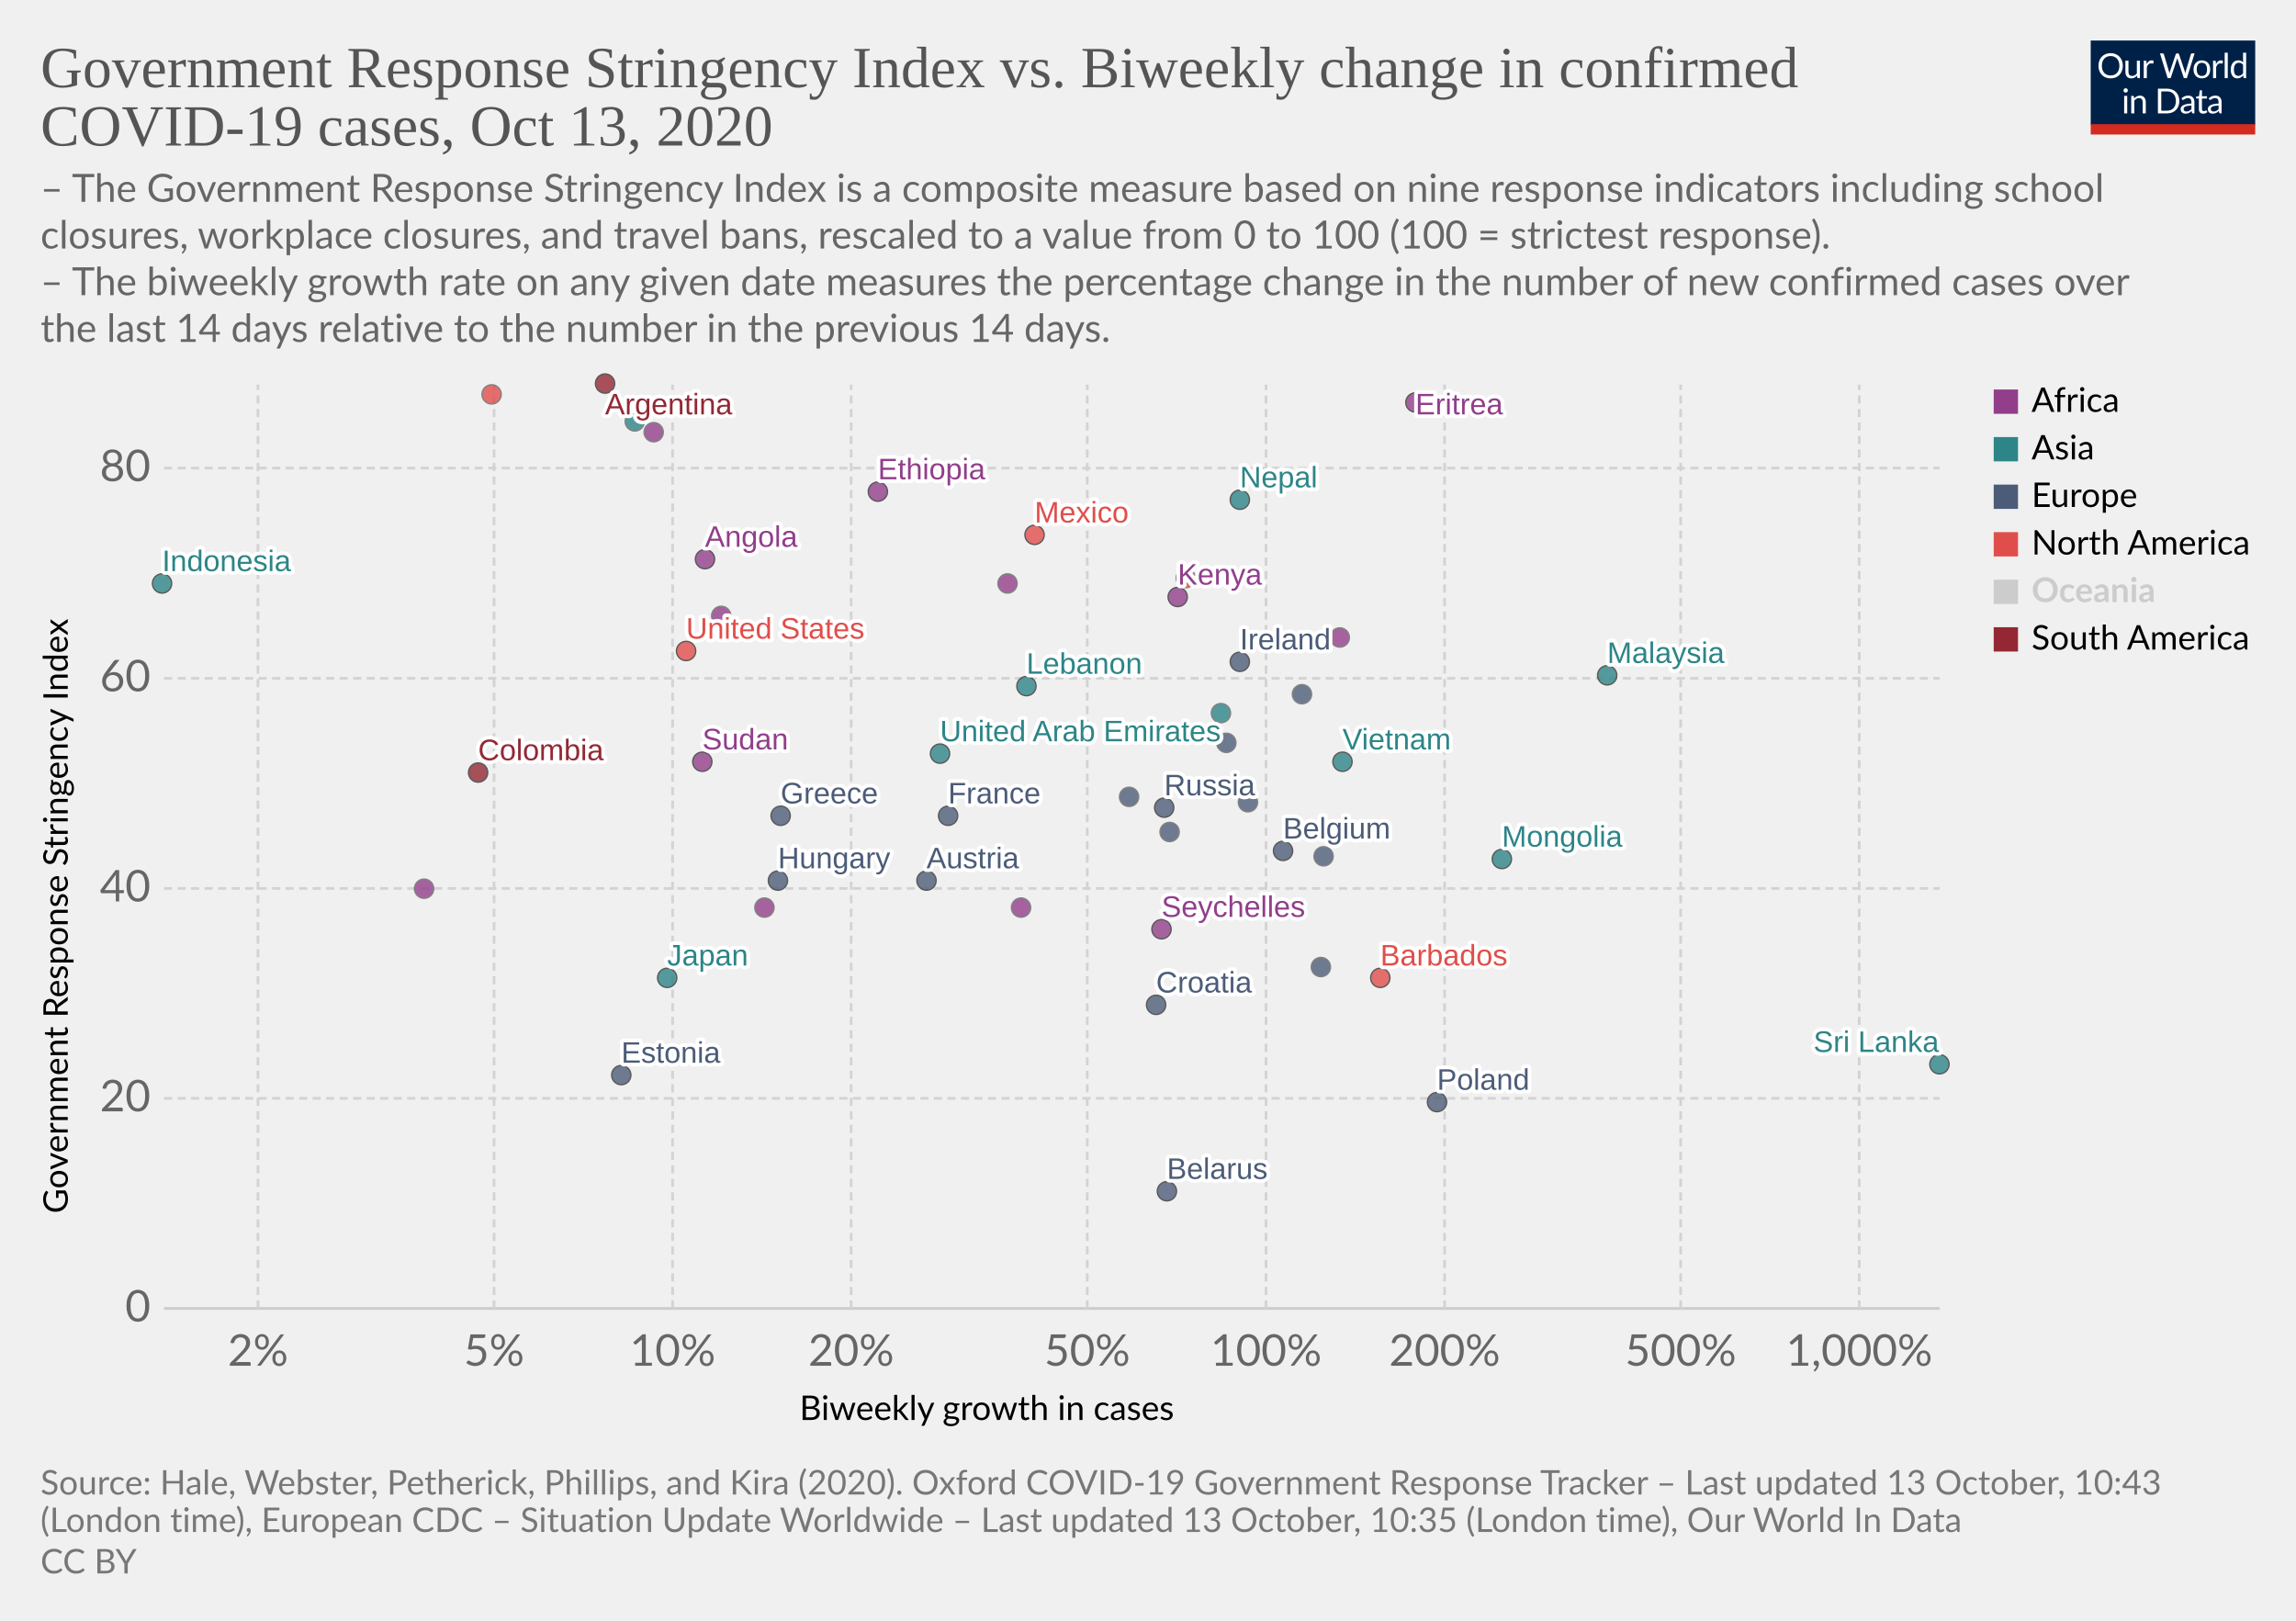
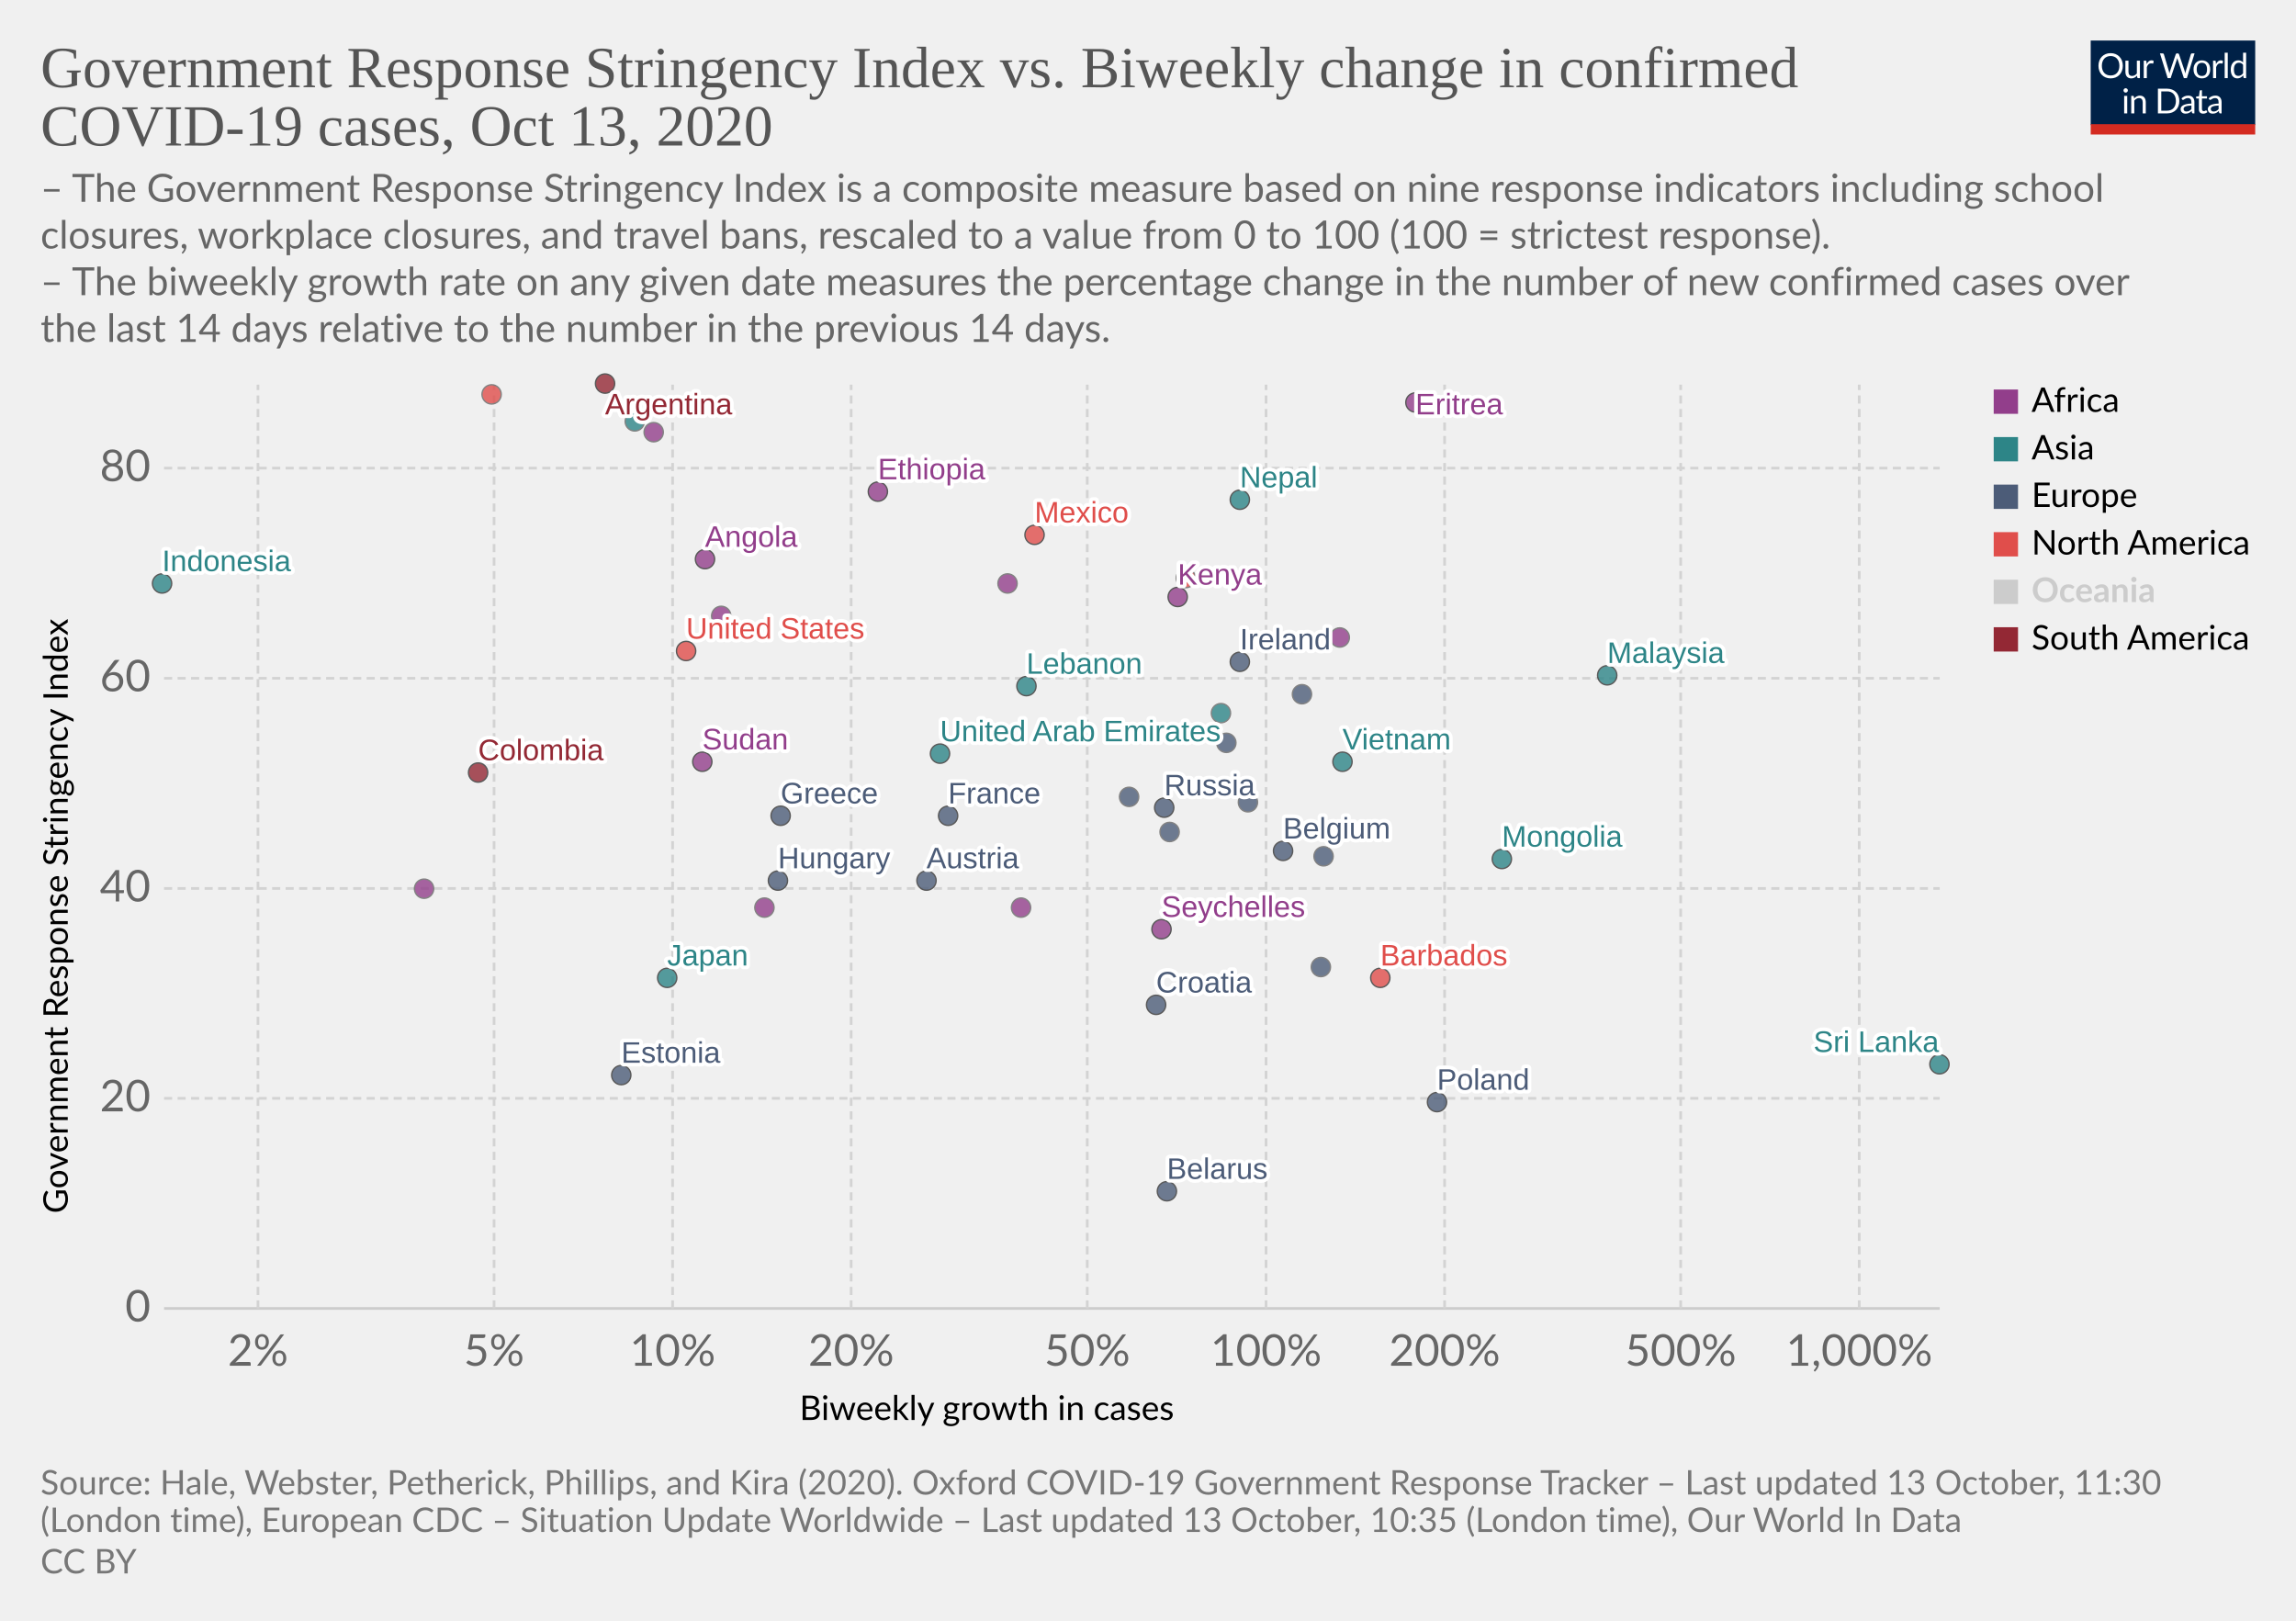
<svg xmlns="http://www.w3.org/2000/svg" version="1.1" style="background-color:#fff;-webkit-font-smoothing:antialiased" width="850" height="600" viewBox="0 0 850 600" font-family="Lato,'Helvetica Neue',Helvetica,Arial,sans-serif" font-size="18" text-rendering="optimizeLegibility">
  <g class="HeaderView">
    <g transform="matrix(.29 0 0 .29 774 15)">
      <svg width="210" height="120" viewBox="0 0 210 120" fill="none">
        <g clip-path="url(#clip0)">
          <path d="M0 0h210v107.89H0V0z" fill="#002147" />
          <path d="M40.98 32.25c0 2.36-.38 4.53-1.12 6.51a14.26 14.26 0 01-8.1 8.4c-1.9.78-4.02 1.17-6.34 1.17a16.6 16.6 0 01-6.33-1.17 14.31 14.31 0 01-8.08-8.4 18.29 18.29 0 01-1.12-6.51c0-2.36.38-4.53 1.12-6.5a14.32 14.32 0 018.07-8.44c1.92-.8 4.03-1.19 6.34-1.19 2.32 0 4.43.4 6.34 1.19 1.92.8 3.56 1.9 4.93 3.34a14.87 14.87 0 013.17 5.1 18.1 18.1 0 011.12 6.5zm-4.38 0c0-1.94-.26-3.68-.8-5.22a10.91 10.91 0 00-2.24-3.89 9.68 9.68 0 00-3.52-2.46 11.95 11.95 0 00-4.62-.86c-1.68 0-3.21.28-4.6.86a9.88 9.88 0 00-3.54 2.46 10.91 10.91 0 00-2.24 3.9c-.53 1.53-.8 3.27-.8 5.2 0 1.94.27 3.68.8 5.22a11.17 11.17 0 002.24 3.9 10.01 10.01 0 003.55 2.44c1.38.56 2.9.83 4.6.83 1.7 0 3.24-.27 4.61-.83a9.8 9.8 0 003.52-2.44 11.17 11.17 0 002.25-3.9c.53-1.54.8-3.28.8-5.21zm26.22-6.54V48H60.5c-.56 0-.9-.27-1.05-.81l-.31-2.4a12.45 12.45 0 01-3.26 2.6c-1.2.64-2.58.96-4.13.96-1.22 0-2.3-.2-3.24-.6a6.52 6.52 0 01-2.33-1.7 7.37 7.37 0 01-1.43-2.67c-.3-1.04-.46-2.2-.46-3.45V25.7h3.91v14.22c0 1.68.38 2.99 1.15 3.91.77.93 1.96 1.39 3.54 1.39 1.16 0 2.24-.27 3.23-.82a10.42 10.42 0 002.8-2.28V25.7h3.91zm8.61 4.47a9.94 9.94 0 012.6-3.56 5.64 5.64 0 013.76-1.3c.47 0 .92.05 1.34.15.44.1.83.27 1.17.49l-.3 2.92c-.09.37-.3.55-.66.55-.2 0-.5-.04-.9-.13a6.21 6.21 0 00-3.24.18c-.54.2-1.03.5-1.47.92-.42.4-.81.9-1.17 1.5-.33.58-.64 1.26-.92 2.02V48H67.7V25.71h2.25c.42 0 .72.08.88.25.16.16.27.44.33.83l.26 3.39zm61.16-13.7L122.75 48h-3.82l-7.99-24.05a21.95 21.95 0 01-.42-1.58 38.36 38.36 0 01-.44 1.58L102.05 48h-3.83L88.4 16.47h3.54c.38 0 .7.1.95.29.26.2.43.43.5.73l6.52 21.9c.1.4.2.83.28 1.28.1.46.2.94.29 1.46l.3-1.46c.12-.47.25-.9.38-1.27l7.41-21.91c.1-.25.26-.48.51-.69.27-.22.58-.33.95-.33h1.23c.38 0 .69.1.92.29.24.2.41.43.53.73l7.4 21.9a28.4 28.4 0 01.68 2.62 29.52 29.52 0 01.52-2.61l6.54-21.91c.07-.27.23-.5.48-.7.27-.21.58-.32.95-.32h3.32zm9.35 8.88c1.63 0 3.1.27 4.4.82a9.43 9.43 0 015.46 5.94c.5 1.4.74 2.98.74 4.73 0 1.76-.25 3.34-.74 4.75a9.43 9.43 0 01-5.46 5.92c-1.3.52-2.77.79-4.4.79-1.64 0-3.12-.27-4.44-.8a9.42 9.42 0 01-3.35-2.3c-.92-1-1.63-2.2-2.13-3.61-.49-1.41-.73-3-.73-4.75s.24-3.33.73-4.73c.5-1.43 1.2-2.64 2.13-3.63a9.4 9.4 0 013.35-2.31c1.32-.55 2.8-.82 4.44-.82zm0 19.89c2.2 0 3.84-.73 4.93-2.2 1.08-1.48 1.63-3.54 1.63-6.18 0-2.66-.55-4.72-1.63-6.2-1.09-1.49-2.73-2.23-4.93-2.23-1.12 0-2.09.2-2.93.57a5.7 5.7 0 00-2.06 1.65 7.5 7.5 0 00-1.24 2.67c-.26 1.04-.4 2.22-.4 3.54 0 2.64.55 4.7 1.64 6.18 1.1 1.47 2.76 2.2 4.99 2.2zm17.97-15.07a9.94 9.94 0 012.6-3.56 5.64 5.64 0 013.76-1.3c.47 0 .91.05 1.34.15.44.1.83.27 1.16.49l-.28 2.92c-.09.37-.31.55-.66.55-.2 0-.5-.04-.9-.13a6.2 6.2 0 00-3.24.18c-.54.2-1.03.5-1.47.92-.43.4-.82.9-1.17 1.5a13.1 13.1 0 00-.92 2.02V48h-3.94V25.71h2.24c.43 0 .72.08.88.25.17.16.28.44.33.83l.27 3.39zm15.04-14.59V48h-3.92V15.6h3.92zm19.55 15.43a6.22 6.22 0 00-2.38-2.05 6.7 6.7 0 00-2.86-.6c-2.07 0-3.66.75-4.77 2.23-1.12 1.48-1.68 3.6-1.68 6.33 0 1.46.13 2.7.38 3.74a7.29 7.29 0 001.1 2.56 4.35 4.35 0 001.78 1.45c.7.3 1.5.46 2.4.46 1.29 0 2.41-.3 3.36-.88a9.6 9.6 0 002.67-2.49V31.02zm3.91-15.43V48h-2.33c-.56 0-.9-.27-1.06-.81l-.35-2.71a12.13 12.13 0 01-3.25 2.77 8.28 8.28 0 01-4.23 1.06 7.31 7.31 0 01-6.14-2.9c-.73-.96-1.3-2.15-1.69-3.57a18.35 18.35 0 01.07-9.48 11.29 11.29 0 011.89-3.7 8.7 8.7 0 017.06-3.34 7.96 7.96 0 016.12 2.62V15.59h3.91zM46.61 70.71V93H42.7V70.71h3.91zm.84-7c0 .39-.08.75-.24 1.09a2.81 2.81 0 01-1.52 1.47 2.67 2.67 0 01-2.16 0 2.9 2.9 0 01-1.45-1.47 2.67 2.67 0 010-2.16c.15-.35.35-.65.6-.9.25-.27.53-.47.85-.62a2.67 2.67 0 012.16 0c.35.15.65.35.9.62.27.25.47.55.62.9.16.34.24.7.24 1.08zm7.97 10.24c.49-.54 1-1.04 1.54-1.48a9.85 9.85 0 013.66-1.84 8.96 8.96 0 015.43.35c.94.4 1.72.97 2.33 1.71a7.36 7.36 0 011.43 2.67c.32 1.04.49 2.19.49 3.45V93h-3.94V78.81c0-1.69-.4-3-1.17-3.92-.76-.93-1.93-1.4-3.5-1.4a6.6 6.6 0 00-3.25.83c-1 .56-1.92 1.31-2.77 2.27V93h-3.94V70.71h2.35c.56 0 .9.28 1.04.82l.3 2.42zm57.7 3.3c0 2.36-.37 4.5-1.11 6.44a14.3 14.3 0 01-3.17 4.98 14.1 14.1 0 01-4.93 3.2c-1.9.76-4.02 1.13-6.33 1.13H85.8V61.47h11.77c2.31 0 4.42.39 6.33 1.15a13.8 13.8 0 018.1 8.18 17.75 17.75 0 011.12 6.45zm-4.37 0c0-1.94-.26-3.67-.8-5.2a10.94 10.94 0 00-2.23-3.87 9.57 9.57 0 00-3.53-2.42 12.23 12.23 0 00-4.61-.83h-7.5v24.62h7.5c1.7 0 3.24-.28 4.61-.84a9.7 9.7 0 003.53-2.4 10.94 10.94 0 002.24-3.87c.53-1.53.8-3.26.8-5.2zm19.8 5.72c-1.8.06-3.34.2-4.62.44-1.26.22-2.3.51-3.1.88-.8.36-1.37.8-1.74 1.3-.35.5-.53 1.05-.53 1.67 0 .58.1 1.1.3 1.52a3 3 0 00.76 1.05c.34.27.73.46 1.17.6.45.11.94.17 1.45.17a7.28 7.28 0 003.5-.81 11.95 11.95 0 002.82-2.2v-4.62zm-12.65-9.11a12.73 12.73 0 013.98-2.66c1.43-.59 3-.88 4.73-.88 1.25 0 2.36.2 3.33.61a6.81 6.81 0 013.94 4.38c.33 1.04.5 2.19.5 3.43V93h-1.74a1.8 1.8 0 01-.88-.18c-.2-.13-.36-.38-.48-.74l-.44-2.12c-.59.55-1.16 1.03-1.72 1.46a9.48 9.48 0 01-3.74 1.7c-.69.15-1.46.23-2.3.23-.87 0-1.69-.12-2.45-.35a5.34 5.34 0 01-3.34-2.93 6.64 6.64 0 01-.49-2.64c0-.88.25-1.72.73-2.53a6.33 6.33 0 012.35-2.17c1.09-.63 2.5-1.15 4.25-1.54 1.75-.41 3.89-.65 6.42-.7v-1.75c0-1.73-.37-3.03-1.12-3.91-.75-.9-1.84-1.34-3.28-1.34-.97 0-1.78.12-2.44.37-.64.23-1.2.5-1.7.81l-1.23.82c-.33.23-.67.35-1 .35-.27 0-.5-.07-.69-.2a2.1 2.1 0 01-.48-.53l-.7-1.25zm27.67 19.5c-1.76 0-3.12-.5-4.07-1.48-.94-.98-1.41-2.4-1.41-4.25V74h-2.68a.9.9 0 01-.6-.2c-.16-.14-.24-.36-.24-.66v-1.56l3.65-.46.9-6.89a.9.9 0 01.29-.52.88.88 0 01.62-.22H142v7.67h6.44V74H142v13.38c0 .94.22 1.63.68 2.09.45.45 1.04.68 1.76.68a3.21 3.21 0 001.85-.53l.55-.35c.16-.12.3-.18.41-.18.2 0 .4.13.55.38l1.15 1.87a7.45 7.45 0 01-2.44 1.5c-.96.35-1.94.52-2.95.52zm19.68-10.4c-1.8.07-3.34.21-4.62.45-1.26.22-2.3.51-3.1.88-.8.36-1.37.8-1.74 1.3-.35.5-.53 1.05-.53 1.67 0 .58.1 1.1.3 1.52.18.42.44.77.76 1.05.34.27.73.46 1.17.6.45.11.94.17 1.45.17a7.3 7.3 0 003.5-.81 12.04 12.04 0 002.82-2.2v-4.62zm-12.65-9.1a12.72 12.72 0 013.99-2.66c1.42-.59 3-.88 4.72-.88 1.25 0 2.36.2 3.33.61a6.81 6.81 0 013.94 4.38c.33 1.04.5 2.19.5 3.43V93h-1.74a1.8 1.8 0 01-.88-.18c-.2-.13-.36-.38-.48-.74l-.44-2.12c-.59.55-1.16 1.03-1.72 1.46a9.48 9.48 0 01-3.74 1.7c-.69.15-1.46.23-2.3.23-.87 0-1.69-.12-2.45-.35a5.33 5.33 0 01-3.34-2.93 6.62 6.62 0 01-.49-2.64c0-.88.25-1.72.73-2.53a6.33 6.33 0 012.35-2.17c1.09-.63 2.5-1.15 4.25-1.54a31.2 31.2 0 016.42-.7v-1.75c0-1.73-.37-3.03-1.12-3.91-.75-.9-1.84-1.34-3.28-1.34-.97 0-1.78.12-2.44.37-.64.23-1.2.5-1.7.81-.46.3-.87.57-1.22.82-.34.23-.68.35-1.02.35-.26 0-.49-.07-.68-.2a1.88 1.88 0 01-.48-.53l-.7-1.25z" fill="#fff" />
          <path fill="#D42B21" d="M0 106.79h210V120H0z" />
        </g>
        <defs>
          <clipPath id="clip0">
            <path fill="#fff" d="M0 0h210v120H0z" />
          </clipPath>
        </defs>
      </svg>
    </g>
    <a href="https://ourworldindata.org/grapher/government-response-stringency-index-vs-biweekly-change-in-confirmed-covid-19-cases?time=latest" target="_blank" rel="noopener" font-family="&quot;Playfair Display&quot;,Georgia,&quot;Times New Roman&quot;,serif">
      <text font-size="21.6" x="15" y="32.3" fill="#555">
        <tspan x="15" y="32.28">Government Response Stringency Index vs. Biweekly change in confirmed</tspan>
        <tspan x="15" y="53.88">COVID-19 cases, Oct 13, 2020</tspan>
      </text>
    </a>
    <text font-size="14.4" x="15" y="74.7" fill="#666">
      <tspan x="15" y="74.72">– The Government Response Stringency Index is a composite measure based on nine response indicators including school</tspan>
      <tspan x="15" y="92">closures, workplace closures, and travel bans, rescaled to a value from 0 to 100 (100 = strictest response).</tspan>
      <tspan x="15" y="109.28"> – The biweekly growth rate on any given date measures the percentage change in the number of new confirmed cases over</tspan>
      <tspan x="15" y="126.56">the last 14 days relative to the number in the previous 14 days.</tspan>
    </text>
  </g>
  <g class="ScatterPlot">
    <g class="DualAxisView">
      <g class="HorizontalAxis">
        <text font-size="12.6" x="296" y="525.7">
          <tspan x="295.99" y="525.68">Biweekly growth in cases</tspan>
        </text>
        <text x="95.5" y="505.6" fill="#666" text-anchor="middle" font-size="16.2">2%</text>
        <text x="182.9" y="505.6" fill="#666" text-anchor="middle" font-size="16.2">5%</text>
        <text x="249" y="505.6" fill="#666" text-anchor="middle" font-size="16.2">10%</text>
        <text x="315.1" y="505.6" fill="#666" text-anchor="middle" font-size="16.2">20%</text>
        <text x="402.5" y="505.6" fill="#666" text-anchor="middle" font-size="16.2">50%</text>
        <text x="468.7" y="505.6" fill="#666" text-anchor="middle" font-size="16.2">100%</text>
        <text x="534.8" y="505.6" fill="#666" text-anchor="middle" font-size="16.2">200%</text>
        <text x="622.2" y="505.6" fill="#666" text-anchor="middle" font-size="16.2">500%</text>
        <text x="688.3" y="505.6" fill="#666" text-anchor="middle" font-size="16.2">1,000%</text>
      </g>
      <g class="VerticalAxis">
        <text font-size="12.6" x="-449.2" y="25.1" transform="rotate(-90)">
          <tspan x="-449.2" y="25.08">Government Response Stringency Index</tspan>
        </text>
        <text x="55.74" y="484.4" fill="#666" dominant-baseline="middle" text-anchor="end" font-size="16.2">0</text>
        <text x="55.74" y="406.6" fill="#666" dominant-baseline="middle" text-anchor="end" font-size="16.2">20</text>
        <text x="55.74" y="328.9" fill="#666" dominant-baseline="middle" text-anchor="end" font-size="16.2">40</text>
        <text x="55.74" y="251.1" fill="#666" dominant-baseline="middle" text-anchor="end" font-size="16.2">60</text>
        <text x="55.74" y="173.3" fill="#666" dominant-baseline="middle" text-anchor="end" font-size="16.2">80</text>
      </g>
      <g class="AxisGridLines horizontalLines">
        <path stroke="#ccc" d="M60.74 484.4h657.35" />
        <path stroke="#d3d3d3" stroke-dasharray="3,2" d="M60.74 406.6h657.35M60.74 328.9h657.35M60.74 251.1h657.35M60.74 173.3h657.35" />
      </g>
      <g class="AxisGridLines verticalLines" stroke="#d3d3d3" stroke-dasharray="3,2">
        <path d="M95.5 484.4v-342M182.9 484.4v-342M249 484.4v-342M315.1 484.4v-342M402.5 484.4v-342M468.7 484.4v-342M534.8 484.4v-342M622.2 484.4v-342M688.3 484.4v-342" />
      </g>
    </g>
    <g class="PointsWithLabels clickable" clip-path="url(#a)" font-family="Arial, sans-serif">
      <path fill="rgba(255,255,255,0)" d="M60.74 142.4h657.35v342H60.74z" />
      <defs>
        <clipPath id="a">
          <path d="M50.74 132.4h677.35v362H50.74z" />
        </clipPath>
      </defs>
      <g class="key-Ireland_0">
        <circle cx="459" cy="245" r="3.57" fill="#4C5C78" opacity=".8" stroke="#333" stroke-width=".5" />
      </g>
      <g class="key-France_0">
        <circle cx="351" cy="302" r="3.57" fill="#4C5C78" opacity=".8" stroke="#333" stroke-width=".5" />
      </g>
      <g class="key-Belgium_0">
        <circle cx="475" cy="315" r="3.57" fill="#4C5C78" opacity=".8" stroke="#333" stroke-width=".5" />
      </g>
      <g class="key-Netherlands_0">
        <circle cx="482" cy="257" r="3.57" fill="#4C5C78" opacity=".8" stroke="#666" stroke-width=".5" />
      </g>
      <g class="key-Switzerland_0">
        <circle cx="490" cy="317" r="3.57" fill="#4C5C78" opacity=".8" stroke="#666" stroke-width=".5" />
      </g>
      <g class="key-Poland_0">
        <circle cx="532" cy="408" r="3.57" fill="#4C5C78" opacity=".8" stroke="#333" stroke-width=".5" />
      </g>
      <g class="key-Russia_0">
        <circle cx="431" cy="299" r="3.57" fill="#4C5C78" opacity=".8" stroke="#333" stroke-width=".5" />
      </g>
      <g class="key-United-States_0">
        <circle cx="254" cy="241" r="3.57" fill="#E04E4B" opacity=".8" stroke="#333" stroke-width=".5" />
      </g>
      <g class="key-Japan_0">
        <circle cx="247" cy="362" r="3.57" fill="#2D8587" opacity=".8" stroke="#333" stroke-width=".5" />
      </g>
      <g class="key-Angola_0">
        <circle cx="261" cy="207" r="3.57" fill="#923E8B" opacity=".8" stroke="#333" stroke-width=".5" />
      </g>
      <g class="key-Argentina_0">
        <circle cx="224" cy="142" r="3.57" fill="#932834" opacity=".8" stroke="#333" stroke-width=".5" />
      </g>
      <g class="key-Austria_0">
        <circle cx="343" cy="326" r="3.57" fill="#4C5C78" opacity=".8" stroke="#333" stroke-width=".5" />
      </g>
      <g class="key-Lebanon_0">
        <circle cx="380" cy="254" r="3.57" fill="#2D8587" opacity=".8" stroke="#333" stroke-width=".5" />
      </g>
      <g class="key-Kenya_0">
        <circle cx="436" cy="221" r="3.57" fill="#923E8B" opacity=".8" stroke="#333" stroke-width=".5" />
      </g>
      <g class="key-Indonesia_0">
        <circle cx="60" cy="216" r="3.57" fill="#2D8587" opacity=".8" stroke="#333" stroke-width=".5" />
      </g>
      <g class="key-Hungary_0">
        <circle cx="288" cy="326" r="3.57" fill="#4C5C78" opacity=".8" stroke="#333" stroke-width=".5" />
      </g>
      <g class="key-Sri-Lanka_0">
        <circle cx="718" cy="394" r="3.57" fill="#2D8587" opacity=".8" stroke="#333" stroke-width=".5" />
      </g>
      <g class="key-Barbados_0">
        <circle cx="511" cy="362" r="3.57" fill="#E04E4B" opacity=".8" stroke="#333" stroke-width=".5" />
      </g>
      <g class="key-Belarus_0">
        <circle cx="432" cy="441" r="3.57" fill="#4C5C78" opacity=".8" stroke="#333" stroke-width=".5" />
      </g>
      <g class="key-Belize_0">
        <circle cx="439" cy="214" r="3.57" fill="#E04E4B" opacity=".8" stroke="#666" stroke-width=".5" />
      </g>
      <g class="key-Botswana_0">
        <circle cx="496" cy="236" r="3.57" fill="#923E8B" opacity=".8" stroke="#666" stroke-width=".5" />
      </g>
      <g class="key-Cape-Verde_0">
        <circle cx="373" cy="216" r="3.57" fill="#923E8B" opacity=".8" stroke="#666" stroke-width=".5" />
      </g>
      <g class="key-Panama_0">
        <circle cx="182" cy="146" r="3.57" fill="#E04E4B" opacity=".8" stroke="#666" stroke-width=".5" />
      </g>
      <g class="key-Nepal_0">
        <circle cx="459" cy="185" r="3.57" fill="#2D8587" opacity=".8" stroke="#333" stroke-width=".5" />
      </g>
      <g class="key-Morocco_0">
        <circle cx="267" cy="228" r="3.57" fill="#923E8B" opacity=".8" stroke="#666" stroke-width=".5" />
      </g>
      <g class="key-Mongolia_0">
        <circle cx="556" cy="318" r="3.57" fill="#2D8587" opacity=".8" stroke="#333" stroke-width=".5" />
      </g>
      <g class="key-Mexico_0">
        <circle cx="383" cy="198" r="3.57" fill="#E04E4B" opacity=".8" stroke="#333" stroke-width=".5" />
      </g>
      <g class="key-Malaysia_0">
        <circle cx="595" cy="250" r="3.57" fill="#2D8587" opacity=".8" stroke="#333" stroke-width=".5" />
      </g>
      <g class="key-Lithuania_0">
        <circle cx="418" cy="295" r="3.57" fill="#4C5C78" opacity=".8" stroke="#666" stroke-width=".5" />
      </g>
      <g class="key-Libya_0">
        <circle cx="242" cy="160" r="3.57" fill="#923E8B" opacity=".8" stroke="#666" stroke-width=".5" />
      </g>
      <g class="key-Oman_0">
        <circle cx="235" cy="156" r="3.57" fill="#2D8587" opacity=".8" stroke="#666" stroke-width=".5" />
      </g>
      <g class="key-Seychelles_0">
        <circle cx="430" cy="344" r="3.57" fill="#923E8B" opacity=".8" stroke="#333" stroke-width=".5" />
      </g>
      <g class="key-United-Arab-Emirates_0">
        <circle cx="348" cy="279" r="3.57" fill="#2D8587" opacity=".8" stroke="#333" stroke-width=".5" />
      </g>
      <g class="key-Sudan_0">
        <circle cx="260" cy="282" r="3.57" fill="#923E8B" opacity=".8" stroke="#333" stroke-width=".5" />
      </g>
      <g class="key-Somalia_0">
        <circle cx="378" cy="336" r="3.57" fill="#923E8B" opacity=".8" stroke="#666" stroke-width=".5" />
      </g>
      <g class="key-Vietnam_0">
        <circle cx="497" cy="282" r="3.57" fill="#2D8587" opacity=".8" stroke="#333" stroke-width=".5" />
      </g>
      <g class="key-Romania_0">
        <circle cx="433" cy="308" r="3.57" fill="#4C5C78" opacity=".8" stroke="#666" stroke-width=".5" />
      </g>
      <g class="key-Greece_0">
        <circle cx="289" cy="302" r="3.57" fill="#4C5C78" opacity=".8" stroke="#333" stroke-width=".5" />
      </g>
      <g class="key-Georgia_0">
        <circle cx="452" cy="264" r="3.57" fill="#2D8587" opacity=".8" stroke="#666" stroke-width=".5" />
      </g>
      <g class="key-Djibouti_0">
        <circle cx="283" cy="336" r="3.57" fill="#923E8B" opacity=".8" stroke="#666" stroke-width=".5" />
      </g>
      <g class="key-Finland_0">
        <circle cx="489" cy="358" r="3.57" fill="#4C5C78" opacity=".8" stroke="#666" stroke-width=".5" />
      </g>
      <g class="key-Estonia_0">
        <circle cx="230" cy="398" r="3.57" fill="#4C5C78" opacity=".8" stroke="#333" stroke-width=".5" />
      </g>
      <g class="key-Eritrea_0">
        <circle cx="524" cy="149" r="3.57" fill="#923E8B" opacity=".8" stroke="#333" stroke-width=".5" />
      </g>
      <g class="key-Ethiopia_0">
        <circle cx="325" cy="182" r="3.57" fill="#923E8B" opacity=".8" stroke="#333" stroke-width=".5" />
      </g>
      <g class="key-Czech-Republic_0">
        <circle cx="462" cy="297" r="3.57" fill="#4C5C78" opacity=".8" stroke="#666" stroke-width=".5" />
      </g>
      <g class="key-Cyprus_0">
        <circle cx="454" cy="275" r="3.57" fill="#4C5C78" opacity=".8" stroke="#666" stroke-width=".5" />
      </g>
      <g class="key-Croatia_0">
        <circle cx="428" cy="372" r="3.57" fill="#4C5C78" opacity=".8" stroke="#333" stroke-width=".5" />
      </g>
      <g class="key-Democratic-Republic-of-Congo_0">
        <circle cx="157" cy="329" r="3.57" fill="#923E8B" opacity=".8" stroke="#666" stroke-width=".5" />
      </g>
      <g class="key-Colombia_0">
        <circle cx="177" cy="286" r="3.57" fill="#932834" opacity=".8" stroke="#333" stroke-width=".5" />
      </g>
      <g class="backgroundLabels" fill="#333" font-size="11" font-weight="400">
        <text x="459" y="240.43" fill="#fff" stroke="#fff" stroke-linecap="round" stroke-linejoin="round" stroke-width=".25em">Ireland</text>
        <text x="459" y="240.43" fill="#4C5C78">Ireland</text>
        <text x="351" y="297.43" fill="#fff" stroke="#fff" stroke-linecap="round" stroke-linejoin="round" stroke-width=".25em">France</text>
        <text x="351" y="297.43" fill="#4C5C78">France</text>
        <text x="475" y="310.43" fill="#fff" stroke="#fff" stroke-linecap="round" stroke-linejoin="round" stroke-width=".25em">Belgium</text>
        <text x="475" y="310.43" fill="#4C5C78">Belgium</text>
        <text x="532" y="403.43" fill="#fff" stroke="#fff" stroke-linecap="round" stroke-linejoin="round" stroke-width=".25em">Poland</text>
        <text x="532" y="403.43" fill="#4C5C78">Poland</text>
        <text x="431" y="294.43" fill="#fff" stroke="#fff" stroke-linecap="round" stroke-linejoin="round" stroke-width=".25em">Russia</text>
        <text x="431" y="294.43" fill="#4C5C78">Russia</text>
        <text x="254" y="236.43" fill="#fff" stroke="#fff" stroke-linecap="round" stroke-linejoin="round" stroke-width=".25em">United States</text>
        <text x="254" y="236.43" fill="#E04E4B">United States</text>
        <text x="247" y="357.43" fill="#fff" stroke="#fff" stroke-linecap="round" stroke-linejoin="round" stroke-width=".25em">Japan</text>
        <text x="247" y="357.43" fill="#2D8587">Japan</text>
        <text x="261" y="202.43" fill="#fff" stroke="#fff" stroke-linecap="round" stroke-linejoin="round" stroke-width=".25em">Angola</text>
        <text x="261" y="202.43" fill="#923E8B">Angola</text>
        <text x="224" y="153.4" fill="#fff" stroke="#fff" stroke-linecap="round" stroke-linejoin="round" stroke-width=".25em">Argentina</text>
        <text x="224" y="153.4" fill="#932834">Argentina</text>
        <text x="343" y="321.43" fill="#fff" stroke="#fff" stroke-linecap="round" stroke-linejoin="round" stroke-width=".25em">Austria</text>
        <text x="343" y="321.43" fill="#4C5C78">Austria</text>
        <text x="380" y="249.43" fill="#fff" stroke="#fff" stroke-linecap="round" stroke-linejoin="round" stroke-width=".25em">Lebanon</text>
        <text x="380" y="249.43" fill="#2D8587">Lebanon</text>
        <text x="436" y="216.43" fill="#fff" stroke="#fff" stroke-linecap="round" stroke-linejoin="round" stroke-width=".25em">Kenya</text>
        <text x="436" y="216.43" fill="#923E8B">Kenya</text>
        <text x="60" y="211.43" fill="#fff" stroke="#fff" stroke-linecap="round" stroke-linejoin="round" stroke-width=".25em">Indonesia</text>
        <text x="60" y="211.43" fill="#2D8587">Indonesia</text>
        <text x="288" y="321.43" fill="#fff" stroke="#fff" stroke-linecap="round" stroke-linejoin="round" stroke-width=".25em">Hungary</text>
        <text x="288" y="321.43" fill="#4C5C78">Hungary</text>
        <text x="671.36" y="389.43" fill="#fff" stroke="#fff" stroke-linecap="round" stroke-linejoin="round" stroke-width=".25em">Sri Lanka</text>
        <text x="671.36" y="389.43" fill="#2D8587">Sri Lanka</text>
        <text x="511" y="357.43" fill="#fff" stroke="#fff" stroke-linecap="round" stroke-linejoin="round" stroke-width=".25em">Barbados</text>
        <text x="511" y="357.43" fill="#E04E4B">Barbados</text>
        <text x="432" y="436.43" fill="#fff" stroke="#fff" stroke-linecap="round" stroke-linejoin="round" stroke-width=".25em">Belarus</text>
        <text x="432" y="436.43" fill="#4C5C78">Belarus</text>
        <text x="459" y="180.43" fill="#fff" stroke="#fff" stroke-linecap="round" stroke-linejoin="round" stroke-width=".25em">Nepal</text>
        <text x="459" y="180.43" fill="#2D8587">Nepal</text>
        <text x="556" y="313.43" fill="#fff" stroke="#fff" stroke-linecap="round" stroke-linejoin="round" stroke-width=".25em">Mongolia</text>
        <text x="556" y="313.43" fill="#2D8587">Mongolia</text>
        <text x="383" y="193.43" fill="#fff" stroke="#fff" stroke-linecap="round" stroke-linejoin="round" stroke-width=".25em">Mexico</text>
        <text x="383" y="193.43" fill="#E04E4B">Mexico</text>
        <text x="595" y="245.43" fill="#fff" stroke="#fff" stroke-linecap="round" stroke-linejoin="round" stroke-width=".25em">Malaysia</text>
        <text x="595" y="245.43" fill="#2D8587">Malaysia</text>
        <text x="430" y="339.43" fill="#fff" stroke="#fff" stroke-linecap="round" stroke-linejoin="round" stroke-width=".25em">Seychelles</text>
        <text x="430" y="339.43" fill="#923E8B">Seychelles</text>
        <text x="348" y="274.43" fill="#fff" stroke="#fff" stroke-linecap="round" stroke-linejoin="round" stroke-width=".25em">United Arab Emirates</text>
        <text x="348" y="274.43" fill="#2D8587">United Arab Emirates</text>
        <text x="260" y="277.43" fill="#fff" stroke="#fff" stroke-linecap="round" stroke-linejoin="round" stroke-width=".25em">Sudan</text>
        <text x="260" y="277.43" fill="#923E8B">Sudan</text>
        <text x="497" y="277.43" fill="#fff" stroke="#fff" stroke-linecap="round" stroke-linejoin="round" stroke-width=".25em">Vietnam</text>
        <text x="497" y="277.43" fill="#2D8587">Vietnam</text>
        <text x="289" y="297.43" fill="#fff" stroke="#fff" stroke-linecap="round" stroke-linejoin="round" stroke-width=".25em">Greece</text>
        <text x="289" y="297.43" fill="#4C5C78">Greece</text>
        <text x="230" y="393.43" fill="#fff" stroke="#fff" stroke-linecap="round" stroke-linejoin="round" stroke-width=".25em">Estonia</text>
        <text x="230" y="393.43" fill="#4C5C78">Estonia</text>
        <text x="524" y="153.4" fill="#fff" stroke="#fff" stroke-linecap="round" stroke-linejoin="round" stroke-width=".25em">Eritrea</text>
        <text x="524" y="153.4" fill="#923E8B">Eritrea</text>
        <text x="325" y="177.43" fill="#fff" stroke="#fff" stroke-linecap="round" stroke-linejoin="round" stroke-width=".25em">Ethiopia</text>
        <text x="325" y="177.43" fill="#923E8B">Ethiopia</text>
        <text x="428" y="367.43" fill="#fff" stroke="#fff" stroke-linecap="round" stroke-linejoin="round" stroke-width=".25em">Croatia</text>
        <text x="428" y="367.43" fill="#4C5C78">Croatia</text>
        <text x="177" y="281.43" fill="#fff" stroke="#fff" stroke-linecap="round" stroke-linejoin="round" stroke-width=".25em">Colombia</text>
        <text x="177" y="281.43" fill="#932834">Colombia</text>
      </g>
    </g>
    <g class="ScatterColorLegend clickable" cursor="pointer">
      <g class="legendMark">
        <path fill="#923E8B" d="M738.09 144.2h9v9h-9z" />
        <text font-size="12.6" x="752.1" y="152.5">
          <tspan x="752.09" y="152.48">Africa</tspan>
        </text>
      </g>
      <g class="legendMark">
        <path fill="#2D8587" d="M738.09 161.8h9v9h-9z" />
        <text font-size="12.6" x="752.1" y="170.1">
          <tspan x="752.09" y="170.08">Asia</tspan>
        </text>
      </g>
      <g class="legendMark">
        <path fill="#4C5C78" d="M738.09 179.4h9v9h-9z" />
        <text font-size="12.6" x="752.1" y="187.7">
          <tspan x="752.09" y="187.68">Europe</tspan>
        </text>
      </g>
      <g class="legendMark">
        <path fill="#E04E4B" d="M738.09 197h9v9h-9z" />
        <text font-size="12.6" x="752.1" y="205.3">
          <tspan x="752.09" y="205.28">North America</tspan>
        </text>
      </g>
      <g class="legendMark" fill="#ccc">
        <path d="M738.09 214.6h9v9h-9z" />
        <text font-size="12.6" x="752.1" y="222.9" font-weight="700">
          <tspan x="752.09" y="222.88">Oceania</tspan>
        </text>
      </g>
      <g class="legendMark">
        <path fill="#932834" d="M738.09 232.2h9v9h-9z" />
        <text font-size="12.6" x="752.1" y="240.5">
          <tspan x="752.09" y="240.48">South America</tspan>
        </text>
      </g>
    </g>
  </g>
  <g class="SourcesFooter" fill="#777">
    <g class="clickable" fill="#777">
      <text font-size="12.6" x="15" y="553.3">
-         <tspan x="15" y="553.28">Source: Hale, Webster, Petherick, Phillips, and Kira (2020). Oxford COVID-19 Government Response Tracker – Last updated 13 October, 10:43</tspan>
+         <tspan x="15" y="553.28">Source: Hale, Webster, Petherick, Phillips, and Kira (2020). Oxford COVID-19 Government Response Tracker – Last updated 13 October, 11:30</tspan>
        <tspan x="15" y="567.14">(London time), European CDC – Situation Update Worldwide – Last updated 13 October, 10:35 (London time), Our World In Data</tspan>
      </text>
    </g>
    <text font-size="12.6" x="15" y="582.5">
      <tspan x="15" y="582.48">
        <a class="cclogo" href="http://creativecommons.org/licenses/by/4.0/deed.en_US" target="_blank" fill="#777">CC BY</a>
      </tspan>
    </text>
  </g>
</svg>
